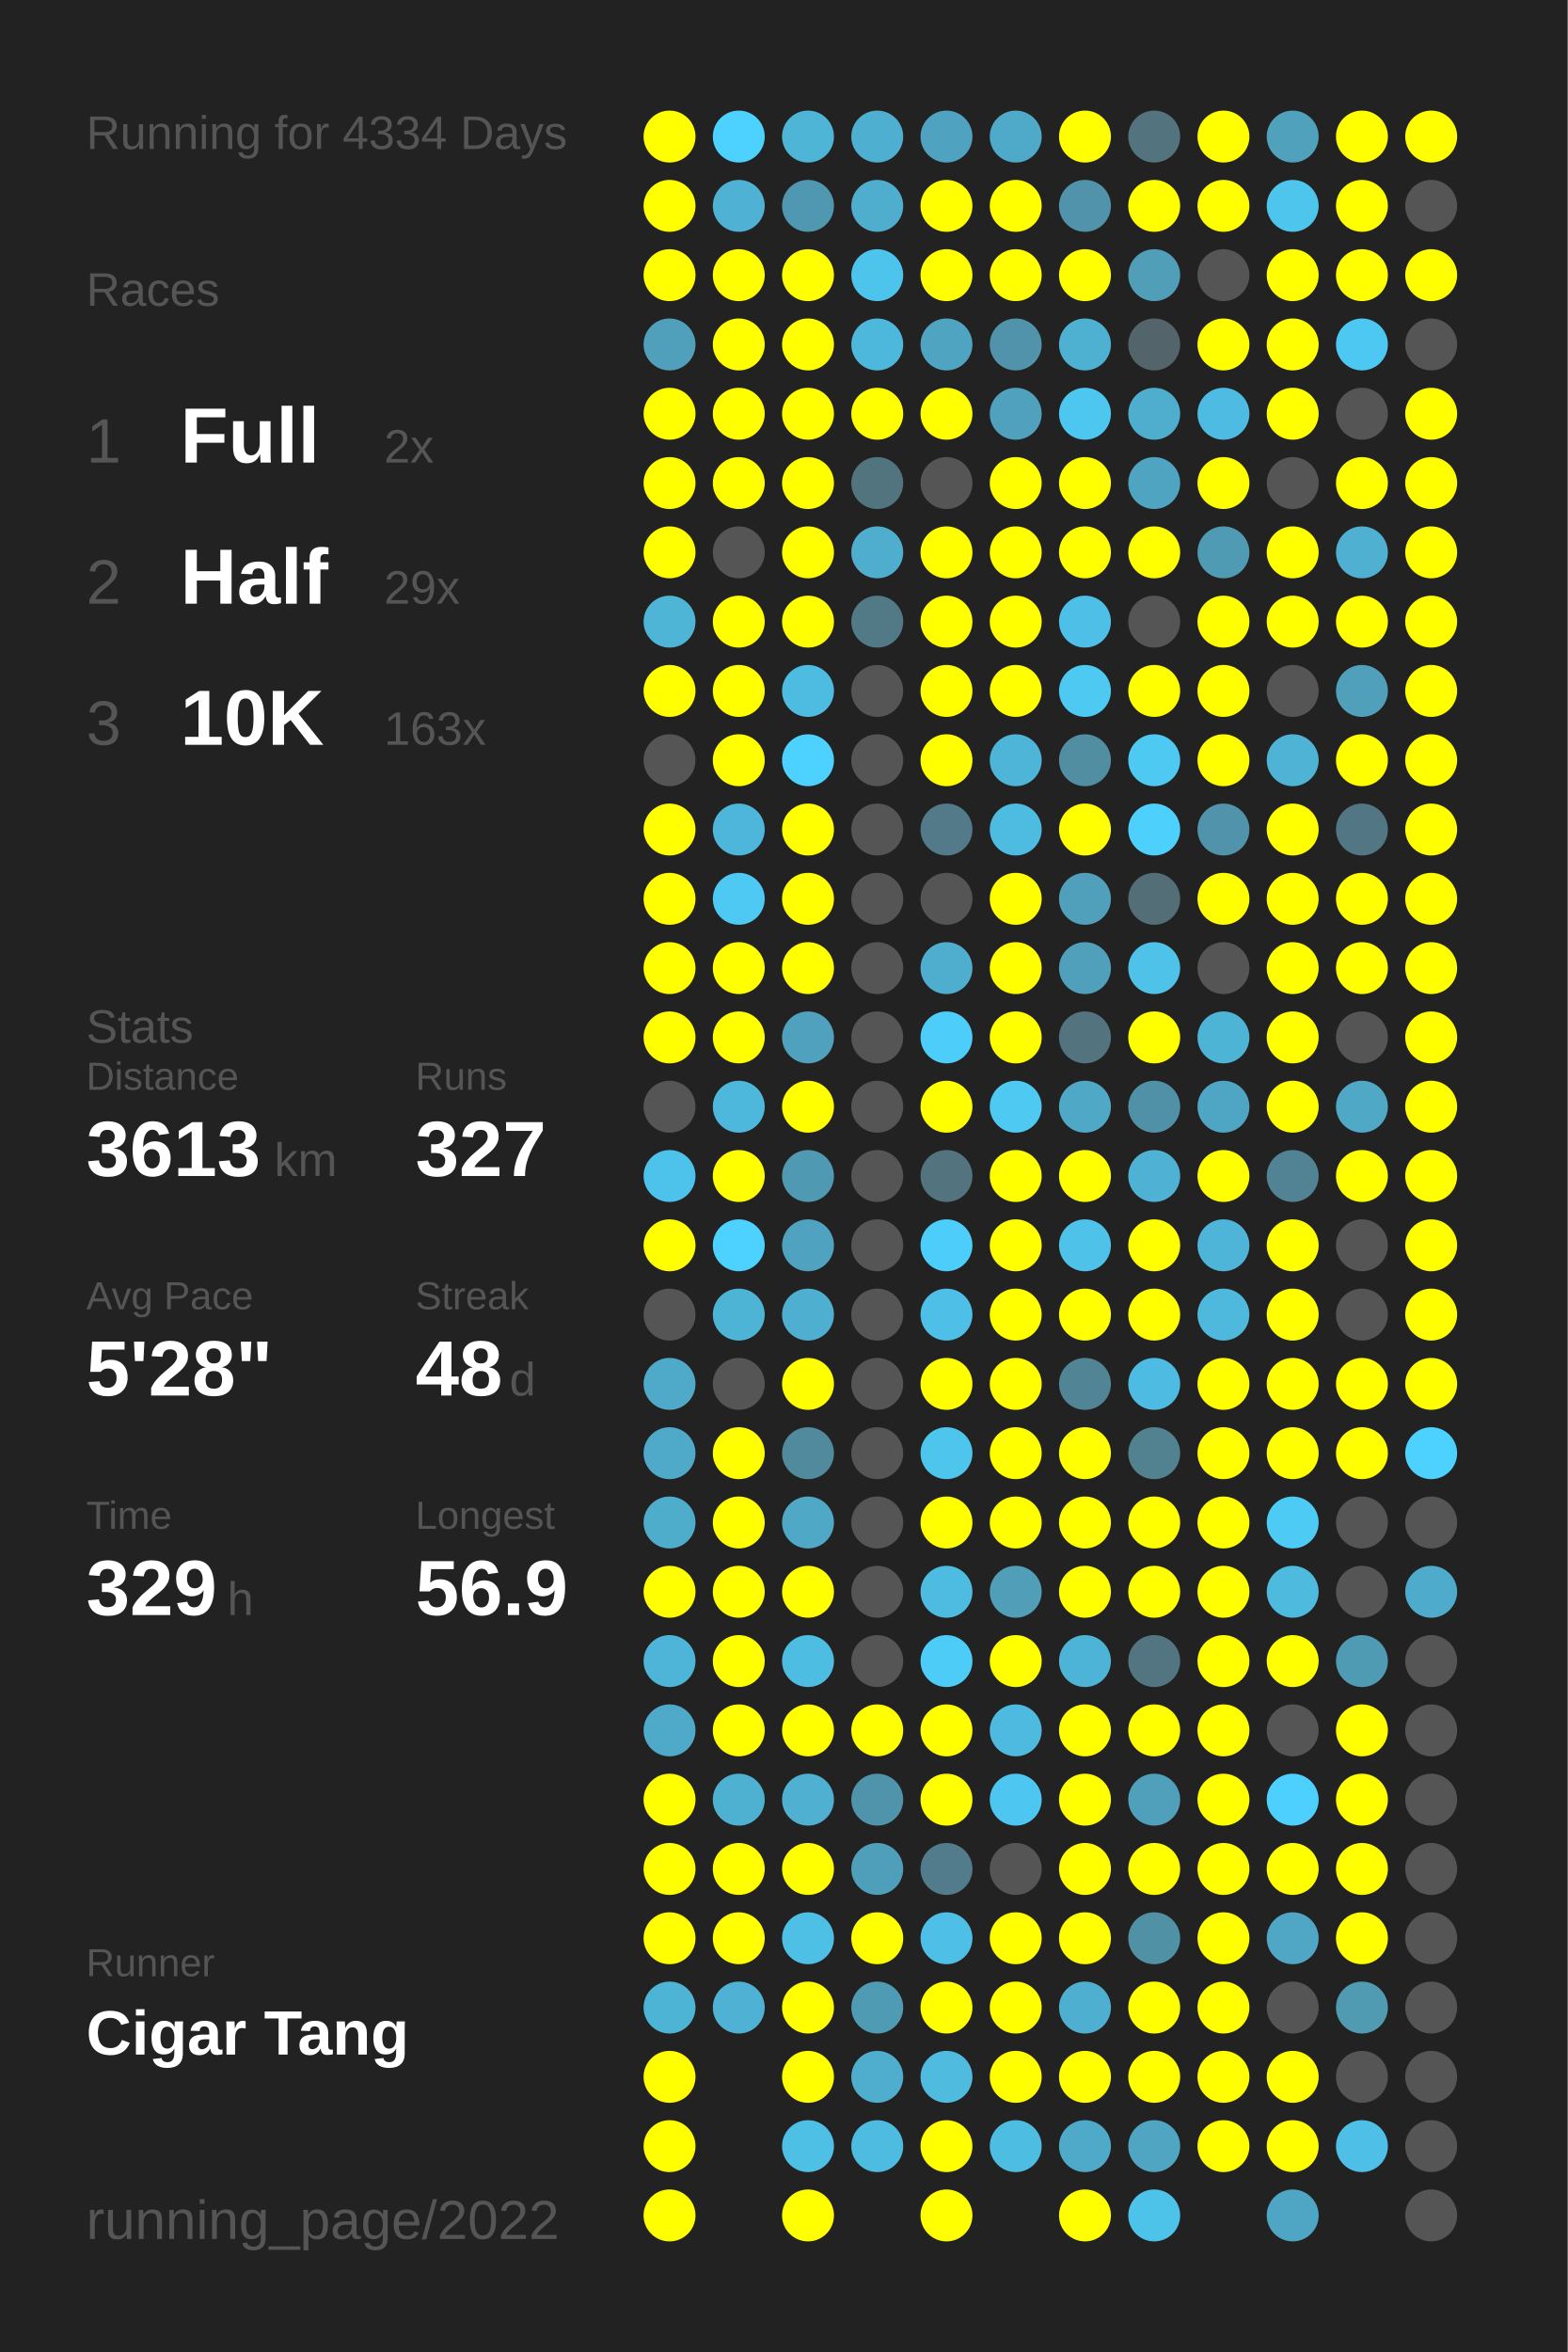
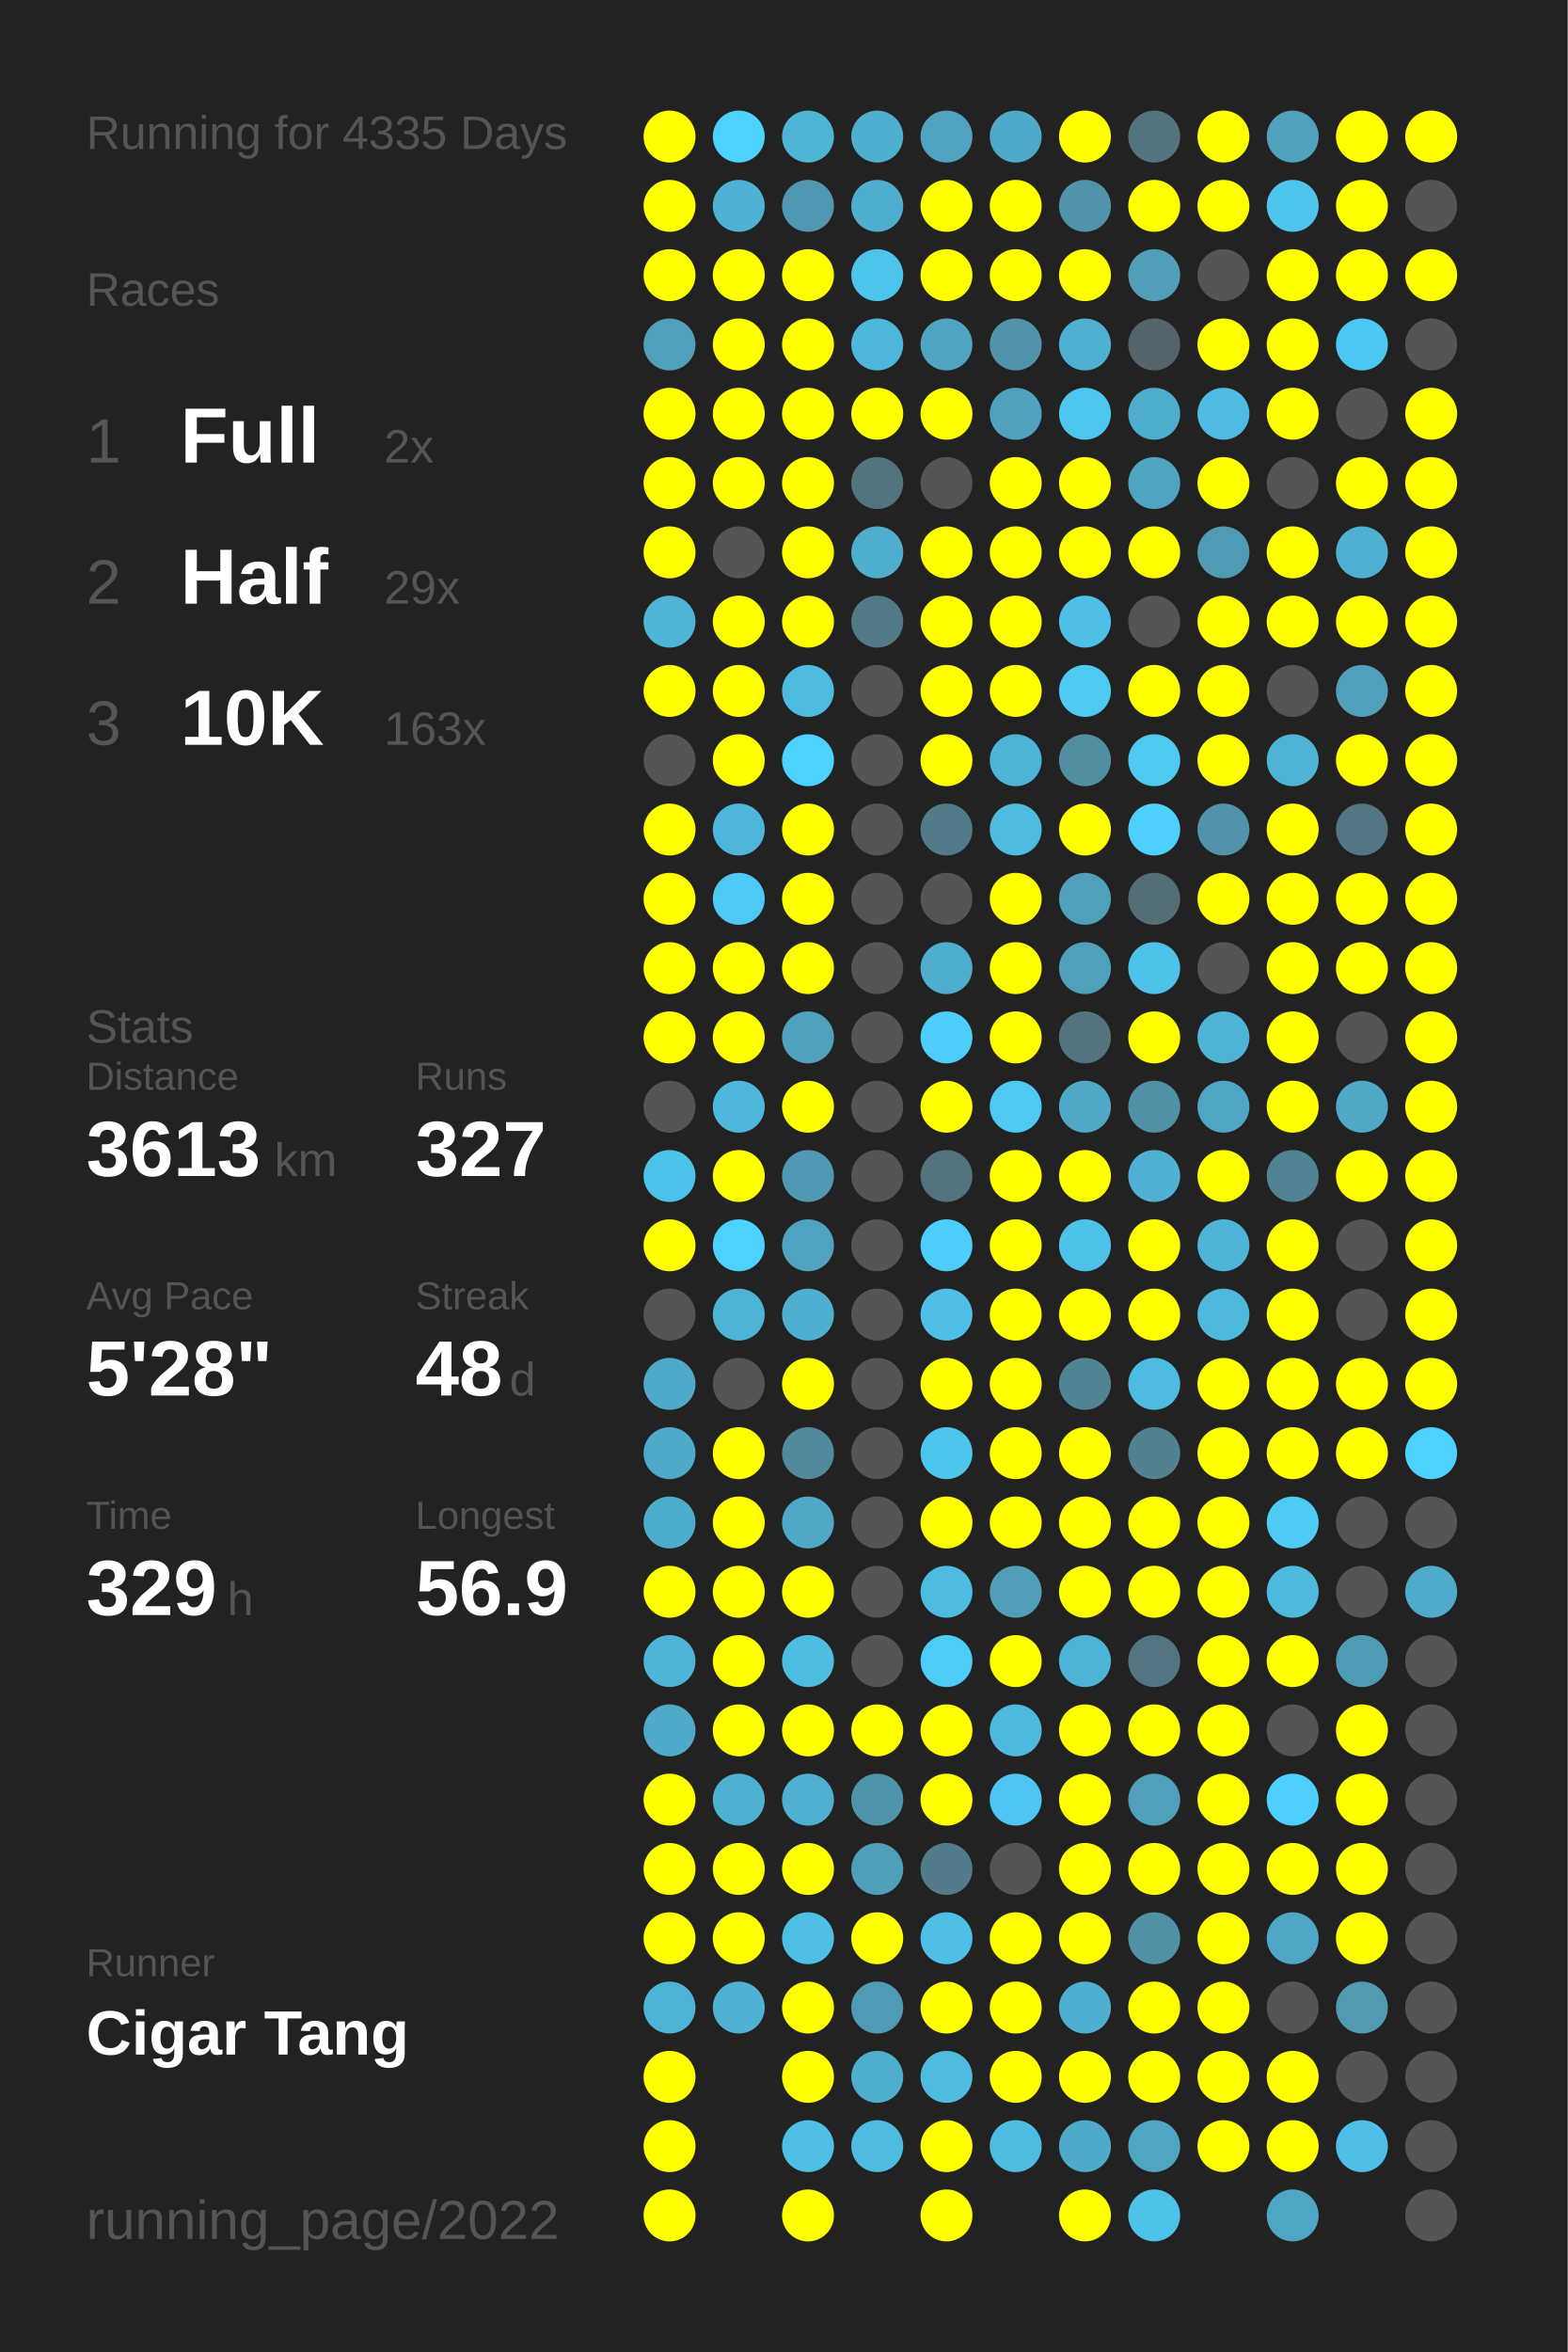
<svg xmlns="http://www.w3.org/2000/svg" baseProfile="full" height="300mm" version="1.1" viewBox="0,0,200,300" width="200mm">
  <defs />
  <rect fill="#222222" height="300" width="200" x="0" y="0" />
-   <text fill="#555555" style="font-size:6px; font-family:Arial;" x="11" y="19">Running for 4334 Days</text>
+   <text fill="#555555" style="font-size:6px; font-family:Arial;" x="11" y="19">Running for 4335 Days</text>
  <text fill="#555555" style="font-size:6px; font-family:Arial;" x="11" y="39">Races</text>
  <text fill="#555555" style="font-size:8px; font-family:Arial;" x="11" y="59">1</text>
  <text fill="#FFFFFF" style="font-size:10px; font-family:Arial; font-weight:bold;" x="23" y="59">Full</text>
  <text fill="#555555" style="font-size:6px; font-family:Arial;" x="49" y="59">2x</text>
  <text fill="#555555" style="font-size:8px; font-family:Arial;" x="11" y="77">2</text>
  <text fill="#FFFFFF" style="font-size:10px; font-family:Arial; font-weight:bold;" x="23" y="77">Half</text>
  <text fill="#555555" style="font-size:6px; font-family:Arial;" x="49" y="77">29x</text>
  <text fill="#555555" style="font-size:8px; font-family:Arial;" x="11" y="95">3</text>
  <text fill="#FFFFFF" style="font-size:10px; font-family:Arial; font-weight:bold;" x="23" y="95">10K</text>
  <text fill="#555555" style="font-size:6px; font-family:Arial;" x="49" y="95">163x</text>
  <text fill="#555555" style="font-size:6px; font-family:Arial;" x="11" y="133">Stats</text>
  <text fill="#555555" style="font-size:5px; font-family:Arial;" x="11" y="139">Distance</text>
  <text fill="#FFFFFF" style="font-size:10px; font-family:Arial; font-weight:bold;" x="11" y="150">3613</text>
  <text fill="#555555" style="font-size:6px; font-family:Arial;" x="35" y="150">km</text>
  <text fill="#555555" style="font-size:5px; font-family:Arial;" x="53" y="139">Runs</text>
  <text fill="#FFFFFF" style="font-size:10px; font-family:Arial; font-weight:bold;" x="53" y="150">327</text>
  <text fill="#555555" style="font-size:5px; font-family:Arial;" x="11" y="167">Avg Pace</text>
  <text fill="#FFFFFF" style="font-size:10px; font-family:Arial; font-weight:bold;" x="11" y="178">5'28"</text>
  <text fill="#555555" style="font-size:5px; font-family:Arial;" x="53" y="167">Streak</text>
  <text fill="#FFFFFF" style="font-size:10px; font-family:Arial; font-weight:bold;" x="53" y="178">48</text>
  <text fill="#555555" style="font-size:6px; font-family:Arial;" x="65" y="178">d</text>
  <text fill="#555555" style="font-size:5px; font-family:Arial;" x="11" y="195">Time</text>
  <text fill="#FFFFFF" style="font-size:10px; font-family:Arial; font-weight:bold;" x="11" y="206">329</text>
  <text fill="#555555" style="font-size:6px; font-family:Arial;" x="29" y="206">h</text>
  <text fill="#555555" style="font-size:5px; font-family:Arial;" x="53" y="195">Longest</text>
  <text fill="#FFFFFF" style="font-size:10px; font-family:Arial; font-weight:bold;" x="53" y="206">56.9</text>
  <text fill="#555555" style="font-size:5px; font-family:Arial;" x="11" y="252.065">Runner</text>
  <text fill="#FFFFFF" style="font-size:8px; font-family:Arial; font-weight:bold;" x="11" y="262.065">Cigar Tang</text>
  <text fill="#555555" style="font-size:7px; font-family:Arial;" x="11" y="285.581">running_page/2022</text>
  <circle cx="85.417" cy="17.419" fill="#FFFF00" r="3.312" />
  <circle cx="85.417" cy="26.258" fill="#FFFF00" r="3.312" />
  <circle cx="85.417" cy="35.097" fill="#FFFF00" r="3.312" />
  <circle cx="85.417" cy="43.935" fill="#50a0bc" r="3.312" />
  <circle cx="85.417" cy="52.774" fill="#FFFF00" r="3.312" />
  <circle cx="85.417" cy="61.613" fill="#FFFF00" r="3.312" />
  <circle cx="85.417" cy="70.452" fill="#FFFF00" r="3.312" />
  <circle cx="85.417" cy="79.29" fill="#4eb5d7" r="3.312" />
  <circle cx="85.417" cy="88.129" fill="#FFFF00" r="3.312" />
  <circle cx="85.417" cy="96.968" fill="#555555" r="3.312" />
  <circle cx="85.417" cy="105.806" fill="#FFFF00" r="3.312" />
  <circle cx="85.417" cy="114.645" fill="#FFFF00" r="3.312" />
  <circle cx="85.417" cy="123.484" fill="#FFFF00" r="3.312" />
  <circle cx="85.417" cy="132.323" fill="#FFFF00" r="3.312" />
  <circle cx="85.417" cy="141.161" fill="#555555" r="3.312" />
  <circle cx="85.417" cy="150" fill="#4dc2ea" r="3.312" />
  <circle cx="85.417" cy="158.839" fill="#FFFF00" r="3.312" />
  <circle cx="85.417" cy="167.677" fill="#555555" r="3.312" />
  <circle cx="85.417" cy="176.516" fill="#4faac9" r="3.312" />
  <circle cx="85.417" cy="185.355" fill="#4fa9c8" r="3.312" />
  <circle cx="85.417" cy="194.194" fill="#4fadcc" r="3.312" />
  <circle cx="85.417" cy="203.032" fill="#FFFF00" r="3.312" />
  <circle cx="85.417" cy="211.871" fill="#4eb5d8" r="3.312" />
  <circle cx="85.417" cy="220.71" fill="#4faac9" r="3.312" />
  <circle cx="85.417" cy="229.548" fill="#FFFF00" r="3.312" />
  <circle cx="85.417" cy="238.387" fill="#FFFF00" r="3.312" />
  <circle cx="85.417" cy="247.226" fill="#FFFF00" r="3.312" />
  <circle cx="85.417" cy="256.065" fill="#4eb4d6" r="3.312" />
  <circle cx="85.417" cy="264.903" fill="#FFFF00" r="3.312" />
  <circle cx="85.417" cy="273.742" fill="#FFFF00" r="3.312" />
  <circle cx="85.417" cy="282.581" fill="#FFFF00" r="3.312" />
  <circle cx="94.25" cy="17.419" fill="#4dd1fe" r="3.312" />
  <circle cx="94.25" cy="26.258" fill="#4fb1d3" r="3.312" />
  <circle cx="94.25" cy="35.097" fill="#FFFF00" r="3.312" />
  <circle cx="94.25" cy="43.935" fill="#FFFF00" r="3.312" />
  <circle cx="94.25" cy="52.774" fill="#FFFF00" r="3.312" />
  <circle cx="94.25" cy="61.613" fill="#FFFF00" r="3.312" />
  <circle cx="94.25" cy="70.452" fill="#555555" r="3.312" />
  <circle cx="94.25" cy="79.29" fill="#FFFF00" r="3.312" />
  <circle cx="94.25" cy="88.129" fill="#FFFF00" r="3.312" />
  <circle cx="94.25" cy="96.968" fill="#FFFF00" r="3.312" />
  <circle cx="94.25" cy="105.806" fill="#4eb6da" r="3.312" />
  <circle cx="94.25" cy="114.645" fill="#4dc9f3" r="3.312" />
  <circle cx="94.25" cy="123.484" fill="#FFFF00" r="3.312" />
  <circle cx="94.25" cy="132.323" fill="#FFFF00" r="3.312" />
  <circle cx="94.25" cy="141.161" fill="#4eb8dc" r="3.312" />
  <circle cx="94.25" cy="150" fill="#FFFF00" r="3.312" />
  <circle cx="94.25" cy="158.839" fill="#4dd1fe" r="3.312" />
  <circle cx="94.25" cy="167.677" fill="#4eb4d6" r="3.312" />
  <circle cx="94.25" cy="176.516" fill="#555555" r="3.312" />
  <circle cx="94.25" cy="185.355" fill="#FFFF00" r="3.312" />
  <circle cx="94.25" cy="194.194" fill="#FFFF00" r="3.312" />
  <circle cx="94.25" cy="203.032" fill="#FFFF00" r="3.312" />
  <circle cx="94.25" cy="211.871" fill="#FFFF00" r="3.312" />
  <circle cx="94.25" cy="220.71" fill="#FFFF00" r="3.312" />
  <circle cx="94.25" cy="229.548" fill="#4fb1d2" r="3.312" />
  <circle cx="94.25" cy="238.387" fill="#FFFF00" r="3.312" />
  <circle cx="94.25" cy="247.226" fill="#FFFF00" r="3.312" />
  <circle cx="94.25" cy="256.065" fill="#4fb2d4" r="3.312" />
  <circle cx="103.083" cy="17.419" fill="#4eb5d7" r="3.312" />
  <circle cx="103.083" cy="26.258" fill="#5098b1" r="3.312" />
  <circle cx="103.083" cy="35.097" fill="#FFFF00" r="3.312" />
  <circle cx="103.083" cy="43.935" fill="#FFFF00" r="3.312" />
  <circle cx="103.083" cy="52.774" fill="#FFFF00" r="3.312" />
  <circle cx="103.083" cy="61.613" fill="#FFFF00" r="3.312" />
  <circle cx="103.083" cy="70.452" fill="#FFFF00" r="3.312" />
  <circle cx="103.083" cy="79.29" fill="#FFFF00" r="3.312" />
  <circle cx="103.083" cy="88.129" fill="#4ebce1" r="3.312" />
  <circle cx="103.083" cy="96.968" fill="#4dd1fe" r="3.312" />
  <circle cx="103.083" cy="105.806" fill="#FFFF00" r="3.312" />
  <circle cx="103.083" cy="114.645" fill="#FFFF00" r="3.312" />
  <circle cx="103.083" cy="123.484" fill="#FFFF00" r="3.312" />
  <circle cx="103.083" cy="132.323" fill="#50a1bd" r="3.312" />
  <circle cx="103.083" cy="141.161" fill="#FFFF00" r="3.312" />
  <circle cx="103.083" cy="150" fill="#5099b2" r="3.312" />
  <circle cx="103.083" cy="158.839" fill="#4fa3c0" r="3.312" />
  <circle cx="103.083" cy="167.677" fill="#4fafd0" r="3.312" />
  <circle cx="103.083" cy="176.516" fill="#FFFF00" r="3.312" />
  <circle cx="103.083" cy="185.355" fill="#518a9d" r="3.312" />
  <circle cx="103.083" cy="194.194" fill="#4fa8c6" r="3.312" />
  <circle cx="103.083" cy="203.032" fill="#FFFF00" r="3.312" />
  <circle cx="103.083" cy="211.871" fill="#4ebde2" r="3.312" />
  <circle cx="103.083" cy="220.71" fill="#FFFF00" r="3.312" />
  <circle cx="103.083" cy="229.548" fill="#4fb0d1" r="3.312" />
  <circle cx="103.083" cy="238.387" fill="#FFFF00" r="3.312" />
  <circle cx="103.083" cy="247.226" fill="#4ebfe5" r="3.312" />
  <circle cx="103.083" cy="256.065" fill="#FFFF00" r="3.312" />
  <circle cx="103.083" cy="264.903" fill="#FFFF00" r="3.312" />
  <circle cx="103.083" cy="273.742" fill="#4ebfe5" r="3.312" />
  <circle cx="103.083" cy="282.581" fill="#FFFF00" r="3.312" />
  <circle cx="111.917" cy="17.419" fill="#4fafd0" r="3.312" />
  <circle cx="111.917" cy="26.258" fill="#4fadcd" r="3.312" />
  <circle cx="111.917" cy="35.097" fill="#4dc4ec" r="3.312" />
  <circle cx="111.917" cy="43.935" fill="#4eb8dc" r="3.312" />
  <circle cx="111.917" cy="52.774" fill="#FFFF00" r="3.312" />
  <circle cx="111.917" cy="61.613" fill="#52747f" r="3.312" />
  <circle cx="111.917" cy="70.452" fill="#4fadcd" r="3.312" />
  <circle cx="111.917" cy="79.29" fill="#527986" r="3.312" />
  <circle cx="111.917" cy="88.129" fill="#555555" r="3.312" />
  <circle cx="111.917" cy="96.968" fill="#555555" r="3.312" />
  <circle cx="111.917" cy="105.806" fill="#555555" r="3.312" />
  <circle cx="111.917" cy="114.645" fill="#555555" r="3.312" />
  <circle cx="111.917" cy="123.484" fill="#555555" r="3.312" />
  <circle cx="111.917" cy="132.323" fill="#555555" r="3.312" />
  <circle cx="111.917" cy="141.161" fill="#555555" r="3.312" />
  <circle cx="111.917" cy="150" fill="#555555" r="3.312" />
  <circle cx="111.917" cy="158.839" fill="#555555" r="3.312" />
  <circle cx="111.917" cy="167.677" fill="#555555" r="3.312" />
  <circle cx="111.917" cy="176.516" fill="#555555" r="3.312" />
  <circle cx="111.917" cy="185.355" fill="#555555" r="3.312" />
  <circle cx="111.917" cy="194.194" fill="#555555" r="3.312" />
  <circle cx="111.917" cy="203.032" fill="#555555" r="3.312" />
  <circle cx="111.917" cy="211.871" fill="#555555" r="3.312" />
  <circle cx="111.917" cy="220.71" fill="#FFFF00" r="3.312" />
  <circle cx="111.917" cy="229.548" fill="#5094ab" r="3.312" />
  <circle cx="111.917" cy="238.387" fill="#509fba" r="3.312" />
  <circle cx="111.917" cy="247.226" fill="#FFFF00" r="3.312" />
  <circle cx="111.917" cy="256.065" fill="#509bb4" r="3.312" />
  <circle cx="111.917" cy="264.903" fill="#4fadcd" r="3.312" />
  <circle cx="111.917" cy="273.742" fill="#4ebbe0" r="3.312" />
  <circle cx="120.75" cy="17.419" fill="#4fa3c0" r="3.312" />
  <circle cx="120.75" cy="26.258" fill="#FFFF00" r="3.312" />
  <circle cx="120.75" cy="35.097" fill="#FFFF00" r="3.312" />
  <circle cx="120.75" cy="43.935" fill="#4fa4c1" r="3.312" />
  <circle cx="120.75" cy="52.774" fill="#FFFF00" r="3.312" />
  <circle cx="120.75" cy="61.613" fill="#555555" r="3.312" />
  <circle cx="120.75" cy="70.452" fill="#FFFF00" r="3.312" />
  <circle cx="120.75" cy="79.29" fill="#FFFF00" r="3.312" />
  <circle cx="120.75" cy="88.129" fill="#FFFF00" r="3.312" />
  <circle cx="120.75" cy="96.968" fill="#FFFF00" r="3.312" />
  <circle cx="120.75" cy="105.806" fill="#527a88" r="3.312" />
  <circle cx="120.75" cy="114.645" fill="#555555" r="3.312" />
  <circle cx="120.75" cy="123.484" fill="#4faece" r="3.312" />
  <circle cx="120.75" cy="132.323" fill="#4dcdf9" r="3.312" />
  <circle cx="120.75" cy="141.161" fill="#FFFF00" r="3.312" />
  <circle cx="120.75" cy="150" fill="#53737e" r="3.312" />
  <circle cx="120.75" cy="158.839" fill="#4dcdf9" r="3.312" />
  <circle cx="120.75" cy="167.677" fill="#4ec0e7" r="3.312" />
  <circle cx="120.75" cy="176.516" fill="#FFFF00" r="3.312" />
  <circle cx="120.75" cy="185.355" fill="#4dc5ed" r="3.312" />
  <circle cx="120.75" cy="194.194" fill="#FFFF00" r="3.312" />
  <circle cx="120.75" cy="203.032" fill="#4ebce1" r="3.312" />
  <circle cx="120.75" cy="211.871" fill="#4dccf8" r="3.312" />
  <circle cx="120.75" cy="220.71" fill="#FFFF00" r="3.312" />
  <circle cx="120.75" cy="229.548" fill="#FFFF00" r="3.312" />
  <circle cx="120.75" cy="238.387" fill="#527c8b" r="3.312" />
  <circle cx="120.75" cy="247.226" fill="#4ec0e7" r="3.312" />
  <circle cx="120.75" cy="256.065" fill="#FFFF00" r="3.312" />
  <circle cx="120.75" cy="264.903" fill="#4ebbdf" r="3.312" />
  <circle cx="120.75" cy="273.742" fill="#FFFF00" r="3.312" />
  <circle cx="120.75" cy="282.581" fill="#FFFF00" r="3.312" />
  <circle cx="129.583" cy="17.419" fill="#4faac9" r="3.312" />
  <circle cx="129.583" cy="26.258" fill="#FFFF00" r="3.312" />
  <circle cx="129.583" cy="35.097" fill="#FFFF00" r="3.312" />
  <circle cx="129.583" cy="43.935" fill="#5093aa" r="3.312" />
  <circle cx="129.583" cy="52.774" fill="#50a1bd" r="3.312" />
  <circle cx="129.583" cy="61.613" fill="#FFFF00" r="3.312" />
  <circle cx="129.583" cy="70.452" fill="#FFFF00" r="3.312" />
  <circle cx="129.583" cy="79.29" fill="#FFFF00" r="3.312" />
  <circle cx="129.583" cy="88.129" fill="#FFFF00" r="3.312" />
  <circle cx="129.583" cy="96.968" fill="#4eb5d8" r="3.312" />
  <circle cx="129.583" cy="105.806" fill="#4ebbe0" r="3.312" />
  <circle cx="129.583" cy="114.645" fill="#FFFF00" r="3.312" />
  <circle cx="129.583" cy="123.484" fill="#FFFF00" r="3.312" />
  <circle cx="129.583" cy="132.323" fill="#FFFF00" r="3.312" />
  <circle cx="129.583" cy="141.161" fill="#4dc9f2" r="3.312" />
  <circle cx="129.583" cy="150" fill="#FFFF00" r="3.312" />
  <circle cx="129.583" cy="158.839" fill="#FFFF00" r="3.312" />
  <circle cx="129.583" cy="167.677" fill="#FFFF00" r="3.312" />
  <circle cx="129.583" cy="176.516" fill="#FFFF00" r="3.312" />
  <circle cx="129.583" cy="185.355" fill="#FFFF00" r="3.312" />
  <circle cx="129.583" cy="194.194" fill="#FFFF00" r="3.312" />
  <circle cx="129.583" cy="203.032" fill="#509eb8" r="3.312" />
  <circle cx="129.583" cy="211.871" fill="#FFFF00" r="3.312" />
  <circle cx="129.583" cy="220.71" fill="#4ebadf" r="3.312" />
  <circle cx="129.583" cy="229.548" fill="#4dc7f1" r="3.312" />
  <circle cx="129.583" cy="238.387" fill="#555555" r="3.312" />
  <circle cx="129.583" cy="247.226" fill="#FFFF00" r="3.312" />
  <circle cx="129.583" cy="256.065" fill="#FFFF00" r="3.312" />
  <circle cx="129.583" cy="264.903" fill="#FFFF00" r="3.312" />
  <circle cx="129.583" cy="273.742" fill="#4ebde2" r="3.312" />
  <circle cx="138.417" cy="17.419" fill="#FFFF00" r="3.312" />
  <circle cx="138.417" cy="26.258" fill="#5093aa" r="3.312" />
  <circle cx="138.417" cy="35.097" fill="#FFFF00" r="3.312" />
  <circle cx="138.417" cy="43.935" fill="#4fb1d2" r="3.312" />
  <circle cx="138.417" cy="52.774" fill="#4dc7f0" r="3.312" />
  <circle cx="138.417" cy="61.613" fill="#FFFF00" r="3.312" />
  <circle cx="138.417" cy="70.452" fill="#FFFF00" r="3.312" />
  <circle cx="138.417" cy="79.29" fill="#4ec0e7" r="3.312" />
  <circle cx="138.417" cy="88.129" fill="#4dc9f2" r="3.312" />
  <circle cx="138.417" cy="96.968" fill="#518ea2" r="3.312" />
  <circle cx="138.417" cy="105.806" fill="#FFFF00" r="3.312" />
  <circle cx="138.417" cy="114.645" fill="#50a0bb" r="3.312" />
  <circle cx="138.417" cy="123.484" fill="#50a0bc" r="3.312" />
  <circle cx="138.417" cy="132.323" fill="#53737e" r="3.312" />
  <circle cx="138.417" cy="141.161" fill="#4fa8c6" r="3.312" />
  <circle cx="138.417" cy="150" fill="#FFFF00" r="3.312" />
  <circle cx="138.417" cy="158.839" fill="#4ec2e9" r="3.312" />
  <circle cx="138.417" cy="167.677" fill="#FFFF00" r="3.312" />
  <circle cx="138.417" cy="176.516" fill="#518495" r="3.312" />
  <circle cx="138.417" cy="185.355" fill="#FFFF00" r="3.312" />
  <circle cx="138.417" cy="194.194" fill="#FFFF00" r="3.312" />
  <circle cx="138.417" cy="203.032" fill="#FFFF00" r="3.312" />
  <circle cx="138.417" cy="211.871" fill="#4eb4d7" r="3.312" />
  <circle cx="138.417" cy="220.71" fill="#FFFF00" r="3.312" />
  <circle cx="138.417" cy="229.548" fill="#FFFF00" r="3.312" />
  <circle cx="138.417" cy="238.387" fill="#FFFF00" r="3.312" />
  <circle cx="138.417" cy="247.226" fill="#FFFF00" r="3.312" />
  <circle cx="138.417" cy="256.065" fill="#4fafd0" r="3.312" />
  <circle cx="138.417" cy="264.903" fill="#FFFF00" r="3.312" />
  <circle cx="138.417" cy="273.742" fill="#4faac9" r="3.312" />
  <circle cx="138.417" cy="282.581" fill="#FFFF00" r="3.312" />
  <circle cx="147.25" cy="17.419" fill="#53737f" r="3.312" />
  <circle cx="147.25" cy="26.258" fill="#FFFF00" r="3.312" />
  <circle cx="147.25" cy="35.097" fill="#509eb8" r="3.312" />
  <circle cx="147.25" cy="43.935" fill="#53656a" r="3.312" />
  <circle cx="147.25" cy="52.774" fill="#4fadcd" r="3.312" />
  <circle cx="147.25" cy="61.613" fill="#4fa4c1" r="3.312" />
  <circle cx="147.25" cy="70.452" fill="#FFFF00" r="3.312" />
  <circle cx="147.25" cy="79.29" fill="#555555" r="3.312" />
  <circle cx="147.25" cy="88.129" fill="#FFFF00" r="3.312" />
  <circle cx="147.25" cy="96.968" fill="#4dc9f2" r="3.312" />
  <circle cx="147.25" cy="105.806" fill="#4dd0fc" r="3.312" />
  <circle cx="147.25" cy="114.645" fill="#536e77" r="3.312" />
  <circle cx="147.25" cy="123.484" fill="#4ec2e9" r="3.312" />
  <circle cx="147.25" cy="132.323" fill="#FFFF00" r="3.312" />
  <circle cx="147.25" cy="141.161" fill="#5191a7" r="3.312" />
  <circle cx="147.25" cy="150" fill="#4fb2d4" r="3.312" />
  <circle cx="147.25" cy="158.839" fill="#FFFF00" r="3.312" />
  <circle cx="147.25" cy="167.677" fill="#FFFF00" r="3.312" />
  <circle cx="147.25" cy="176.516" fill="#4ebce2" r="3.312" />
  <circle cx="147.25" cy="185.355" fill="#528190" r="3.312" />
  <circle cx="147.25" cy="194.194" fill="#FFFF00" r="3.312" />
  <circle cx="147.25" cy="203.032" fill="#FFFF00" r="3.312" />
  <circle cx="147.25" cy="211.871" fill="#527581" r="3.312" />
  <circle cx="147.25" cy="220.71" fill="#FFFF00" r="3.312" />
  <circle cx="147.25" cy="229.548" fill="#50a0bb" r="3.312" />
  <circle cx="147.25" cy="238.387" fill="#FFFF00" r="3.312" />
  <circle cx="147.25" cy="247.226" fill="#5191a6" r="3.312" />
  <circle cx="147.25" cy="256.065" fill="#FFFF00" r="3.312" />
  <circle cx="147.25" cy="264.903" fill="#FFFF00" r="3.312" />
  <circle cx="147.25" cy="273.742" fill="#4fa5c2" r="3.312" />
  <circle cx="147.25" cy="282.581" fill="#4dc3ea" r="3.312" />
  <circle cx="156.083" cy="17.419" fill="#FFFF00" r="3.312" />
  <circle cx="156.083" cy="26.258" fill="#FFFF00" r="3.312" />
  <circle cx="156.083" cy="35.097" fill="#555555" r="3.312" />
  <circle cx="156.083" cy="43.935" fill="#FFFF00" r="3.312" />
  <circle cx="156.083" cy="52.774" fill="#4ebce2" r="3.312" />
  <circle cx="156.083" cy="61.613" fill="#FFFF00" r="3.312" />
  <circle cx="156.083" cy="70.452" fill="#509bb4" r="3.312" />
  <circle cx="156.083" cy="79.29" fill="#FFFF00" r="3.312" />
  <circle cx="156.083" cy="88.129" fill="#FFFF00" r="3.312" />
  <circle cx="156.083" cy="96.968" fill="#FFFF00" r="3.312" />
  <circle cx="156.083" cy="105.806" fill="#5093aa" r="3.312" />
  <circle cx="156.083" cy="114.645" fill="#FFFF00" r="3.312" />
  <circle cx="156.083" cy="123.484" fill="#555555" r="3.312" />
  <circle cx="156.083" cy="132.323" fill="#4eb4d6" r="3.312" />
  <circle cx="156.083" cy="141.161" fill="#4fa6c4" r="3.312" />
  <circle cx="156.083" cy="150" fill="#FFFF00" r="3.312" />
  <circle cx="156.083" cy="158.839" fill="#4eb5d8" r="3.312" />
  <circle cx="156.083" cy="167.677" fill="#4eb9dd" r="3.312" />
  <circle cx="156.083" cy="176.516" fill="#FFFF00" r="3.312" />
  <circle cx="156.083" cy="185.355" fill="#FFFF00" r="3.312" />
  <circle cx="156.083" cy="194.194" fill="#FFFF00" r="3.312" />
  <circle cx="156.083" cy="203.032" fill="#FFFF00" r="3.312" />
  <circle cx="156.083" cy="211.871" fill="#FFFF00" r="3.312" />
  <circle cx="156.083" cy="220.71" fill="#FFFF00" r="3.312" />
  <circle cx="156.083" cy="229.548" fill="#FFFF00" r="3.312" />
  <circle cx="156.083" cy="238.387" fill="#FFFF00" r="3.312" />
  <circle cx="156.083" cy="247.226" fill="#FFFF00" r="3.312" />
  <circle cx="156.083" cy="256.065" fill="#FFFF00" r="3.312" />
  <circle cx="156.083" cy="264.903" fill="#FFFF00" r="3.312" />
  <circle cx="156.083" cy="273.742" fill="#FFFF00" r="3.312" />
  <circle cx="164.917" cy="17.419" fill="#50a1bc" r="3.312" />
  <circle cx="164.917" cy="26.258" fill="#4dc5ed" r="3.312" />
  <circle cx="164.917" cy="35.097" fill="#FFFF00" r="3.312" />
  <circle cx="164.917" cy="43.935" fill="#FFFF00" r="3.312" />
  <circle cx="164.917" cy="52.774" fill="#FFFF00" r="3.312" />
  <circle cx="164.917" cy="61.613" fill="#555555" r="3.312" />
  <circle cx="164.917" cy="70.452" fill="#FFFF00" r="3.312" />
  <circle cx="164.917" cy="79.29" fill="#FFFF00" r="3.312" />
  <circle cx="164.917" cy="88.129" fill="#555555" r="3.312" />
  <circle cx="164.917" cy="96.968" fill="#4eb3d5" r="3.312" />
  <circle cx="164.917" cy="105.806" fill="#FFFF00" r="3.312" />
  <circle cx="164.917" cy="114.645" fill="#FFFF00" r="3.312" />
  <circle cx="164.917" cy="123.484" fill="#FFFF00" r="3.312" />
  <circle cx="164.917" cy="132.323" fill="#FFFF00" r="3.312" />
  <circle cx="164.917" cy="141.161" fill="#FFFF00" r="3.312" />
  <circle cx="164.917" cy="150" fill="#528394" r="3.312" />
  <circle cx="164.917" cy="158.839" fill="#FFFF00" r="3.312" />
  <circle cx="164.917" cy="167.677" fill="#FFFF00" r="3.312" />
  <circle cx="164.917" cy="176.516" fill="#FFFF00" r="3.312" />
  <circle cx="164.917" cy="185.355" fill="#FFFF00" r="3.312" />
  <circle cx="164.917" cy="194.194" fill="#4dcbf5" r="3.312" />
  <circle cx="164.917" cy="203.032" fill="#4ebade" r="3.312" />
  <circle cx="164.917" cy="211.871" fill="#FFFF00" r="3.312" />
  <circle cx="164.917" cy="220.71" fill="#555555" r="3.312" />
  <circle cx="164.917" cy="229.548" fill="#4dd0fd" r="3.312" />
  <circle cx="164.917" cy="238.387" fill="#FFFF00" r="3.312" />
  <circle cx="164.917" cy="247.226" fill="#4fa7c5" r="3.312" />
  <circle cx="164.917" cy="256.065" fill="#555555" r="3.312" />
  <circle cx="164.917" cy="264.903" fill="#FFFF00" r="3.312" />
  <circle cx="164.917" cy="273.742" fill="#FFFF00" r="3.312" />
  <circle cx="164.917" cy="282.581" fill="#4fa6c4" r="3.312" />
  <circle cx="173.75" cy="17.419" fill="#FFFF00" r="3.312" />
  <circle cx="173.75" cy="26.258" fill="#FFFF00" r="3.312" />
  <circle cx="173.75" cy="35.097" fill="#FFFF00" r="3.312" />
  <circle cx="173.75" cy="43.935" fill="#4dc8f2" r="3.312" />
  <circle cx="173.75" cy="52.774" fill="#555555" r="3.312" />
  <circle cx="173.75" cy="61.613" fill="#FFFF00" r="3.312" />
  <circle cx="173.75" cy="70.452" fill="#4fb0d1" r="3.312" />
  <circle cx="173.75" cy="79.29" fill="#FFFF00" r="3.312" />
  <circle cx="173.75" cy="88.129" fill="#50a0bc" r="3.312" />
  <circle cx="173.75" cy="96.968" fill="#FFFF00" r="3.312" />
  <circle cx="173.75" cy="105.806" fill="#527683" r="3.312" />
  <circle cx="173.75" cy="114.645" fill="#FFFF00" r="3.312" />
  <circle cx="173.75" cy="123.484" fill="#FFFF00" r="3.312" />
  <circle cx="173.75" cy="132.323" fill="#555555" r="3.312" />
  <circle cx="173.75" cy="141.161" fill="#4fa8c6" r="3.312" />
  <circle cx="173.75" cy="150" fill="#FFFF00" r="3.312" />
  <circle cx="173.75" cy="158.839" fill="#555555" r="3.312" />
  <circle cx="173.75" cy="167.677" fill="#555555" r="3.312" />
  <circle cx="173.75" cy="176.516" fill="#FFFF00" r="3.312" />
  <circle cx="173.75" cy="185.355" fill="#FFFF00" r="3.312" />
  <circle cx="173.75" cy="194.194" fill="#555555" r="3.312" />
  <circle cx="173.75" cy="203.032" fill="#555555" r="3.312" />
  <circle cx="173.75" cy="211.871" fill="#509bb4" r="3.312" />
  <circle cx="173.75" cy="220.71" fill="#FFFF00" r="3.312" />
  <circle cx="173.75" cy="229.548" fill="#FFFF00" r="3.312" />
  <circle cx="173.75" cy="238.387" fill="#FFFF00" r="3.312" />
  <circle cx="173.75" cy="247.226" fill="#FFFF00" r="3.312" />
  <circle cx="173.75" cy="256.065" fill="#509ab2" r="3.312" />
  <circle cx="173.75" cy="264.903" fill="#555555" r="3.312" />
  <circle cx="173.75" cy="273.742" fill="#4ec0e7" r="3.312" />
  <circle cx="182.583" cy="17.419" fill="#FFFF00" r="3.312" />
  <circle cx="182.583" cy="26.258" fill="#555555" r="3.312" />
  <circle cx="182.583" cy="35.097" fill="#FFFF00" r="3.312" />
  <circle cx="182.583" cy="43.935" fill="#555555" r="3.312" />
  <circle cx="182.583" cy="52.774" fill="#FFFF00" r="3.312" />
  <circle cx="182.583" cy="61.613" fill="#FFFF00" r="3.312" />
  <circle cx="182.583" cy="70.452" fill="#FFFF00" r="3.312" />
  <circle cx="182.583" cy="79.29" fill="#FFFF00" r="3.312" />
  <circle cx="182.583" cy="88.129" fill="#FFFF00" r="3.312" />
  <circle cx="182.583" cy="96.968" fill="#FFFF00" r="3.312" />
  <circle cx="182.583" cy="105.806" fill="#FFFF00" r="3.312" />
  <circle cx="182.583" cy="114.645" fill="#FFFF00" r="3.312" />
  <circle cx="182.583" cy="123.484" fill="#FFFF00" r="3.312" />
  <circle cx="182.583" cy="132.323" fill="#FFFF00" r="3.312" />
  <circle cx="182.583" cy="141.161" fill="#FFFF00" r="3.312" />
  <circle cx="182.583" cy="150" fill="#FFFF00" r="3.312" />
  <circle cx="182.583" cy="158.839" fill="#FFFF00" r="3.312" />
  <circle cx="182.583" cy="167.677" fill="#FFFF00" r="3.312" />
  <circle cx="182.583" cy="176.516" fill="#FFFF00" r="3.312" />
  <circle cx="182.583" cy="185.355" fill="#4dd1fe" r="3.312" />
  <circle cx="182.583" cy="194.194" fill="#555555" r="3.312" />
  <circle cx="182.583" cy="203.032" fill="#4fabcb" r="3.312" />
  <circle cx="182.583" cy="211.871" fill="#555555" r="3.312" />
  <circle cx="182.583" cy="220.71" fill="#555555" r="3.312" />
  <circle cx="182.583" cy="229.548" fill="#555555" r="3.312" />
  <circle cx="182.583" cy="238.387" fill="#555555" r="3.312" />
  <circle cx="182.583" cy="247.226" fill="#555555" r="3.312" />
  <circle cx="182.583" cy="256.065" fill="#555555" r="3.312" />
  <circle cx="182.583" cy="264.903" fill="#555555" r="3.312" />
  <circle cx="182.583" cy="273.742" fill="#555555" r="3.312" />
  <circle cx="182.583" cy="282.581" fill="#555555" r="3.312" />
</svg>
